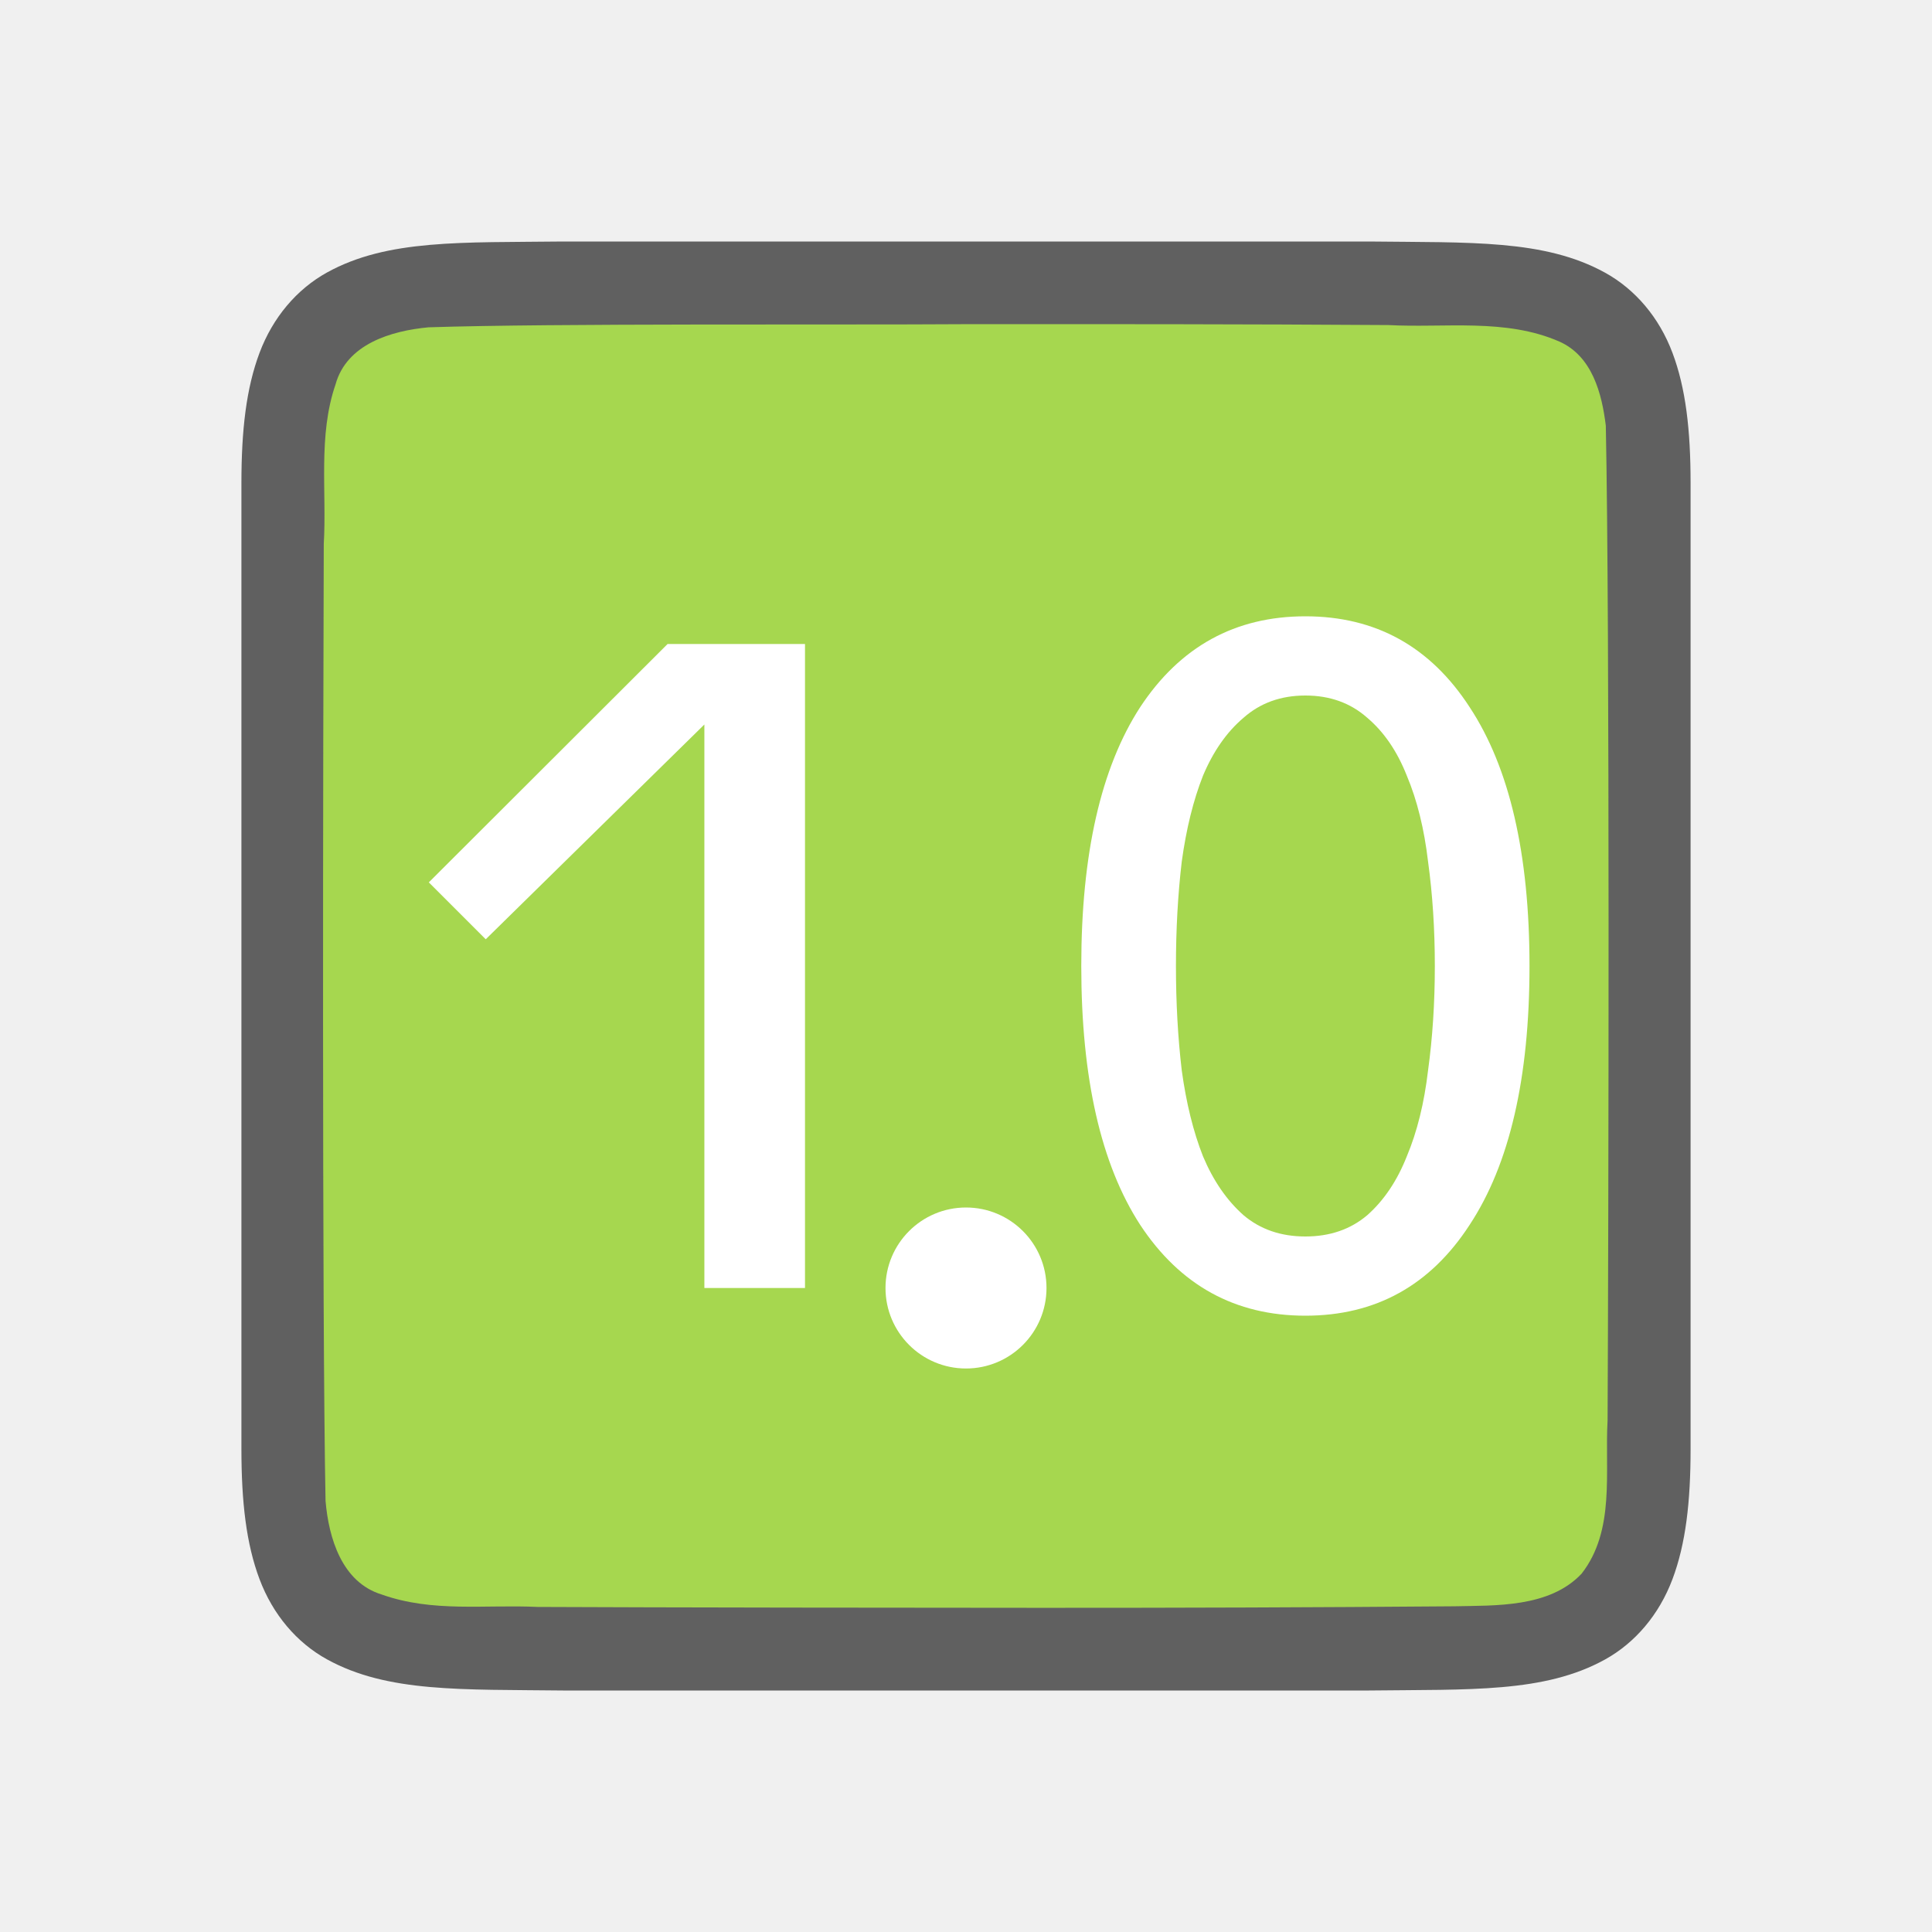
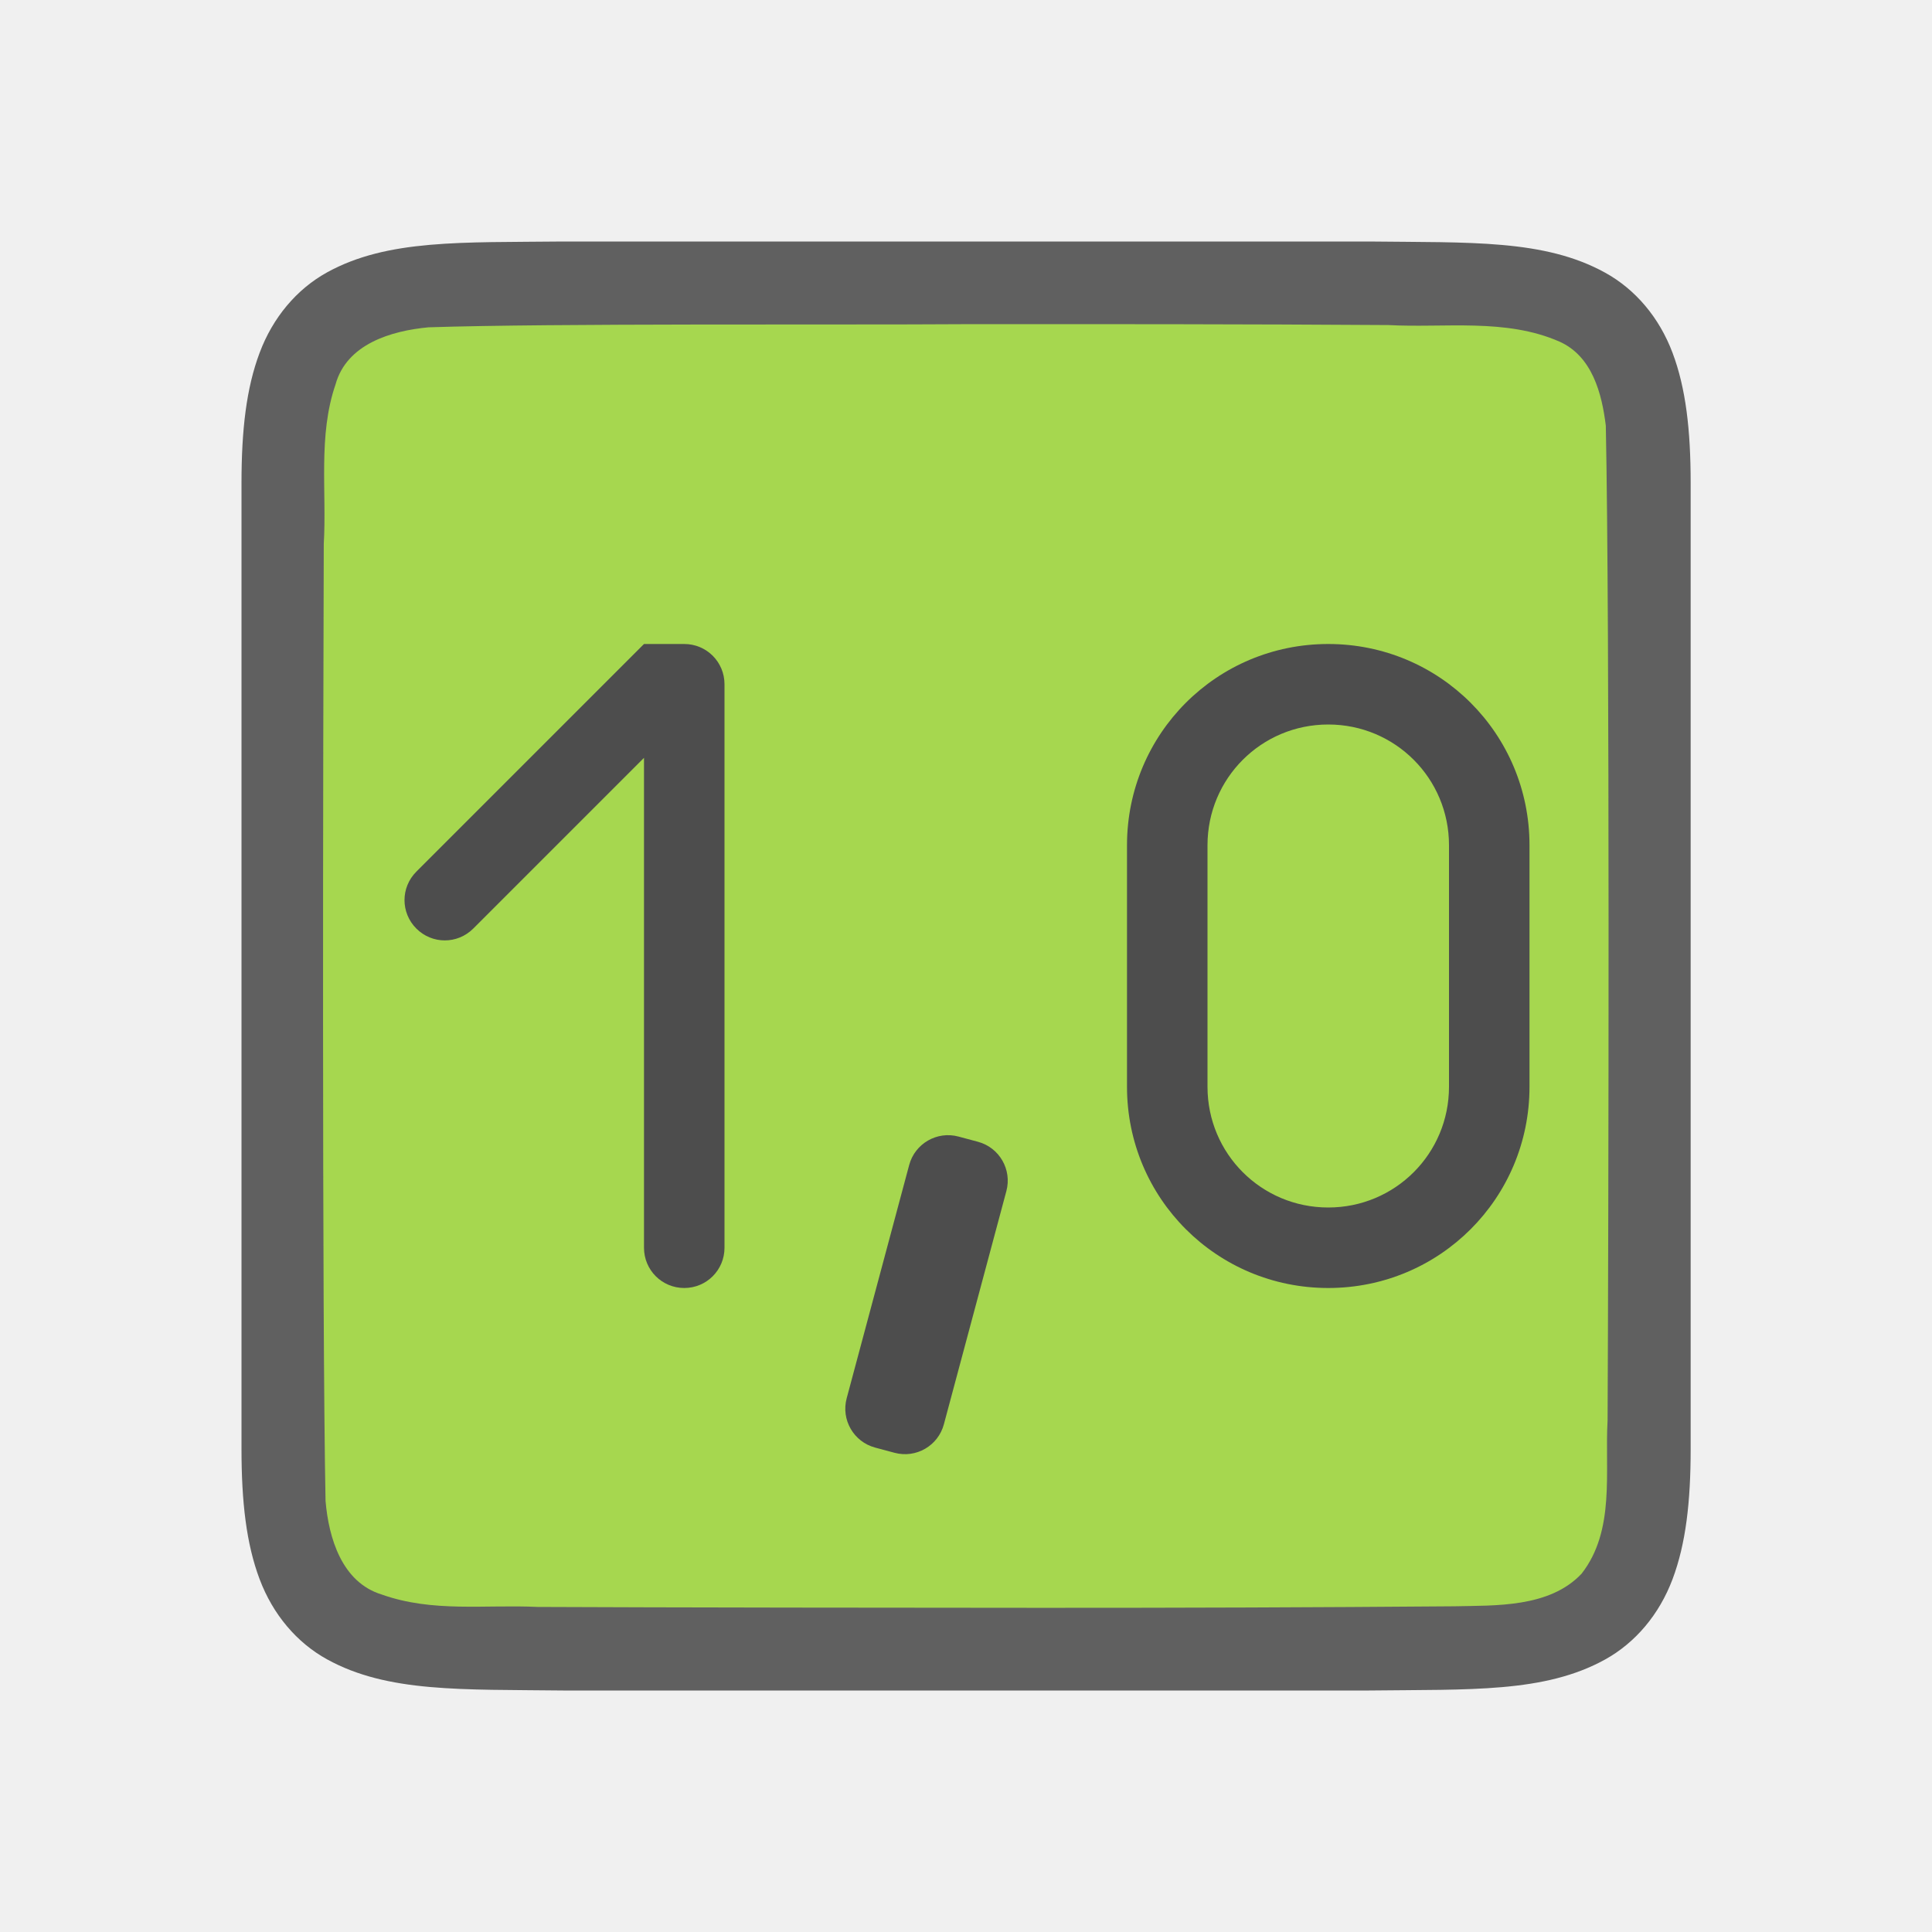
<svg xmlns="http://www.w3.org/2000/svg" viewBox="0 0 24 24" version="1.1" id="svg4">
  <defs id="defs8" />
-   <path id="path4237-1" d="m 6.994,3 c -1.258,0.015 -2.179,-0.031 -2.932,0.385 -0.376,0.208 -0.673,0.559 -0.838,0.998 -0.165,0.439 -0.225,0.96 -0.225,1.617 V 7.488 18 c 0,0.658 0.06,1.179 0.225,1.617 0.165,0.439 0.462,0.789 0.838,0.996 0.753,0.415 1.674,0.372 2.932,0.387 h 0.002 10.006 0.004 c 1.258,-0.015 2.179,0.031 2.932,-0.385 0.376,-0.208 0.673,-0.559 0.838,-0.998 0.165,-0.439 0.225,-0.96 0.225,-1.617 V 7.467 6 c 0,-0.658 -0.06,-1.179 -0.225,-1.617 -0.165,-0.439 -0.462,-0.789 -0.838,-0.996 -0.753,-0.415 -1.674,-0.372 -2.932,-0.387 h -0.002 -10.006 z" style="font-style:normal;font-variant:normal;font-weight:normal;font-stretch:normal;font-size:15px;line-height:125%;font-family:Ubuntu;-inkscape-font-specification:Ubuntu;text-align:center;letter-spacing:0px;word-spacing:0px;writing-mode:lr-tb;text-anchor:middle;display:inline;opacity:0.6;fill:#000000;fill-opacity:1;stroke:none;stroke-width:1" />
+   <path id="path4237-1" d="M 6.994,3 C 5.736,3.014 4.815,2.969 4.062,3.384 3.686,3.592 3.389,3.944 3.225,4.383 3.06,4.821 3,5.342 3,6 V 7.488 18 c 0,0.658 0.06,1.179 0.225,1.617 0.165,0.439 0.462,0.789 0.838,0.996 0.753,0.415 1.674,0.372 2.932,0.387 h 0.002 10.006 0.004 c 1.258,-0.015 2.179,0.031 2.932,-0.385 0.376,-0.208 0.673,-0.559 0.838,-0.998 0.165,-0.439 0.225,-0.96 0.225,-1.617 V 7.467 6 c 0,-0.658 -0.06,-1.179 -0.225,-1.617 -0.165,-0.439 -0.462,-0.789 -0.838,-0.996 C 19.185,2.971 18.264,3.015 17.006,3 h -0.002 -10.006 z" style="font-style:normal;font-variant:normal;font-weight:normal;font-stretch:normal;font-size:15px;line-height:125%;font-family:Ubuntu;-inkscape-font-specification:Ubuntu;text-align:center;letter-spacing:0px;word-spacing:0px;writing-mode:lr-tb;text-anchor:middle;display:inline;opacity:0.6;fill:#000000;fill-opacity:1;stroke:none;stroke-width:1" />
  <path id="path1993" d="m 11.983,4.027 c -1.557,0.011 -5.11,-0.012 -6.66,0.039 -0.461,0.043 -1.016,0.206 -1.155,0.71 -0.219,0.635 -0.108,1.334 -0.146,1.982 -0.008,2.297 -0.023,9.596 0.022,11.886 0.039,0.462 0.203,1.013 0.699,1.164 0.632,0.225 1.284,0.123 1.936,0.154 1.424,0.007 4.851,0.011 6.276,0.011 1.705,3.5e-4 3.408,-0.005 5.107,-0.019 0.512,-0.012 1.184,0.02 1.585,-0.405 0.421,-0.54 0.287,-1.268 0.323,-1.904 0.012,-2.444 0.028,-9.911 -0.022,-12.357 -0.049,-0.402 -0.17,-0.863 -0.575,-1.044 -0.668,-0.294 -1.426,-0.168 -2.126,-0.206 -1.754,-0.012 -3.509,-0.012 -5.263,-0.011 z" style="opacity:1;vector-effect:none;fill:#a6d74f;fill-opacity:1;stroke:none;stroke-width:1;stroke-linecap:round;stroke-linejoin:bevel;stroke-miterlimit:4;stroke-dasharray:none;stroke-dashoffset:0;stroke-opacity:1" />
-   <g aria-label="0.0" style="font-style:normal;font-variant:normal;font-weight:normal;font-stretch:normal;font-size:12px;line-height:1.25;font-family:Ubuntu;-inkscape-font-specification:'Ubuntu, Normal';font-variant-ligatures:normal;font-variant-caps:normal;font-variant-numeric:normal;font-feature-settings:normal;text-align:start;letter-spacing:0px;word-spacing:0px;writing-mode:lr-tb;text-anchor:start;fill:#ffffff;fill-opacity:1;stroke:none" id="text829">
-     <path d="m 13.432,12 c 0,-1.392 0.244,-2.464 0.732,-3.216 0.496,-0.752 1.18,-1.128 2.052,-1.128 0.872,0 1.552,0.376 2.04,1.128 C 18.752,9.536 19,10.608 19,12 c 0,1.392 -0.248,2.464 -0.744,3.216 -0.488,0.752 -1.168,1.128 -2.04,1.128 -0.872,0 -1.556,-0.376 -2.052,-1.128 C 13.676,14.464 13.432,13.392 13.432,12 Z m 4.392,0 c 0,-0.456 -0.028,-0.888 -0.084,-1.296 -0.048,-0.408 -0.136,-0.764 -0.264,-1.068 -0.12,-0.304 -0.284,-0.544 -0.492,-0.72 -0.208,-0.184 -0.464,-0.276 -0.768,-0.276 -0.304,0 -0.56,0.092 -0.768,0.276 -0.208,0.176 -0.376,0.416 -0.504,0.72 C 14.824,9.94 14.736,10.296 14.68,10.704 c -0.048,0.408 -0.072,0.84 -0.072,1.296 0,0.456 0.024,0.888 0.072,1.296 0.056,0.408 0.144,0.764 0.264,1.068 0.128,0.304 0.296,0.548 0.504,0.732 0.208,0.176 0.464,0.264 0.768,0.264 0.304,0 0.56,-0.088 0.768,-0.264 0.208,-0.184 0.372,-0.428 0.492,-0.732 0.128,-0.304 0.216,-0.66 0.264,-1.068 0.056,-0.408 0.084,-0.84 0.084,-1.296 z" id="path839" />
-   </g>
-   <circle style="opacity:1;fill:#ffffff;fill-opacity:1;stroke:none;stroke-width:1;stroke-linecap:round;stroke-linejoin:round;stroke-miterlimit:4;stroke-dasharray:none;stroke-opacity:1" id="path842" cx="12" cy="16" r="1" />
-   <path d="M 8.293,8 5.327,10.961 6.034,11.668 8.75,9 l -4e-7,7 h 1.25 V 8 H 9 Z" id="path2" style="fill:#ffffff" />
+   <path id="path825" d="m 16.5,8 c -1.385,0 -2.5,1.115 -2.5,2.5 v 3 c 0,1.385 1.115,2.5 2.5,2.5 1.385,0 2.5,-1.115 2.5,-2.5 v -3 C 19,9.115 17.885,8 16.5,8 Z m 0,1 c 0.831,0 1.5,0.669 1.5,1.5 v 3 C 18,14.331 17.331,15 16.5,15 15.669,15 15,14.331 15,13.5 v -3 c 0,-0.831 0.669,-1.5 1.5,-1.5 z" style="opacity:1;fill:#4d4d4d;fill-opacity:1;stroke:none;stroke-width:8.78;stroke-linejoin:round;stroke-miterlimit:4;stroke-dasharray:none;stroke-opacity:1" />
+   <rect style="opacity:1;fill:#4d4d4d;fill-opacity:1;stroke:none;stroke-width:8.78;stroke-linecap:round;stroke-linejoin:round;stroke-miterlimit:4;stroke-dasharray:none;stroke-opacity:1" id="rect833" width="1.25" height="4" x="14.655" y="10.556" ry="0.5" transform="rotate(15)" />
+   <path style="opacity:1;fill:#4d4d4d;fill-opacity:1;stroke:none;stroke-width:8.78;stroke-linejoin:round;stroke-miterlimit:4;stroke-dasharray:none;stroke-opacity:1" d="M 8.5,8 H 8 L 7.646,8.354 5.172,10.828 c -0.196,0.196 -0.196,0.511 0,0.707 0.196,0.196 0.511,0.196 0.707,0 L 8,9.414 V 15.5 C 8,15.777 8.223,16 8.5,16 8.777,16 9,15.777 9,15.5 v -7 C 9,8.223 8.777,8 8.5,8 Z" id="rect832" />
</svg>
